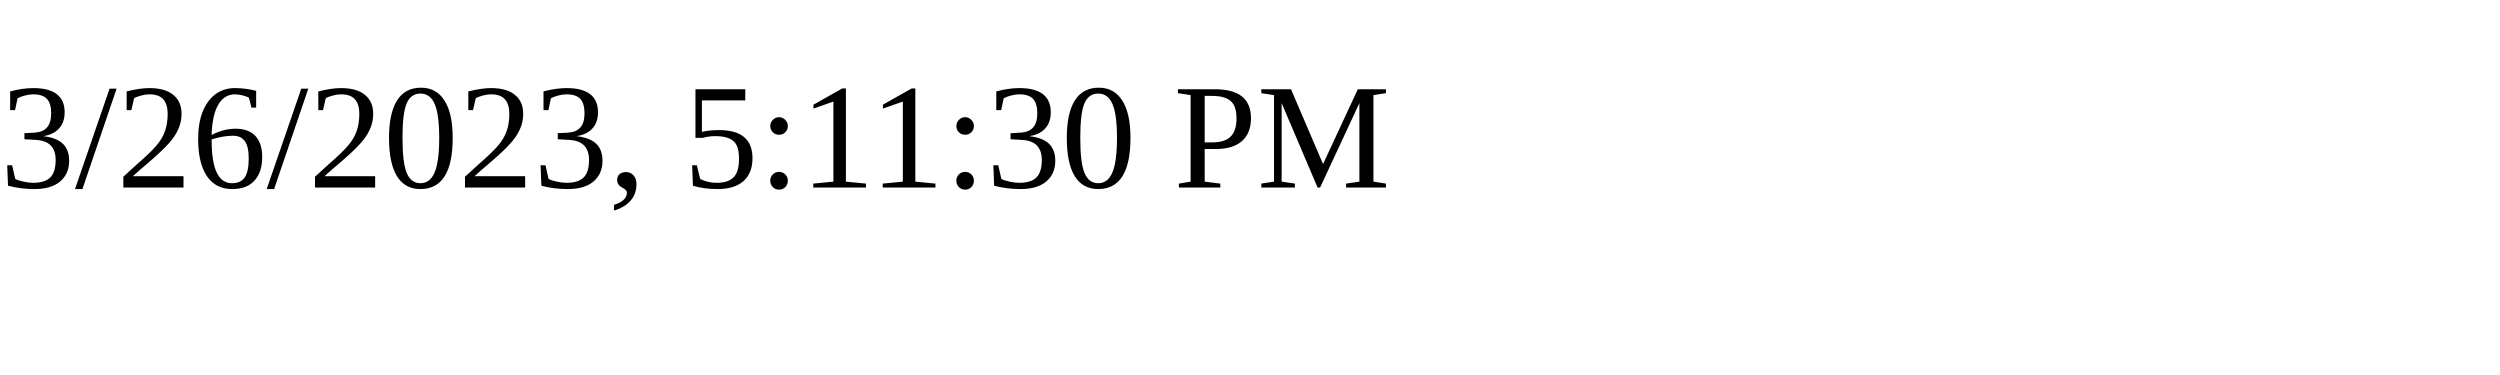
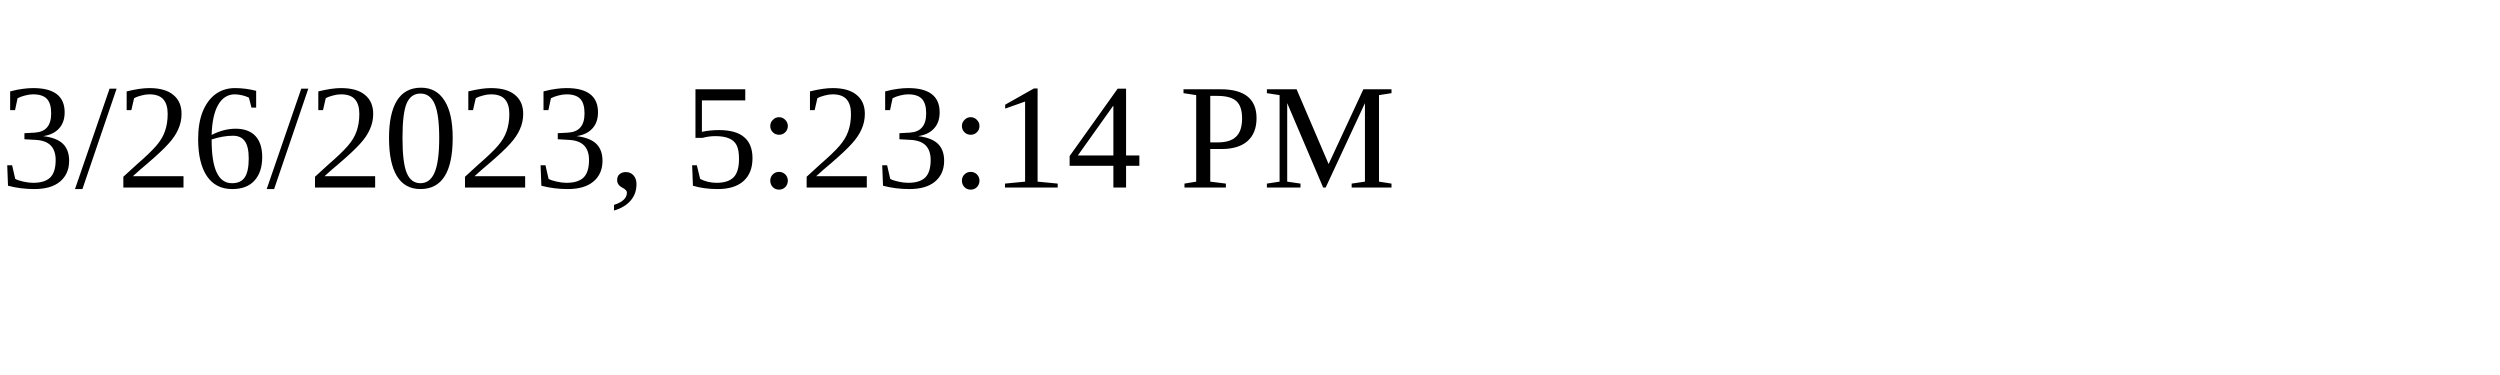
<svg xmlns="http://www.w3.org/2000/svg" height="30" width="200">
-   <text x="0" y="15">3/26/2023, 5:11:30 PM</text>
+   <text x="0" y="15">3/26/2023, 5:23:14 PM</text>
</svg>
